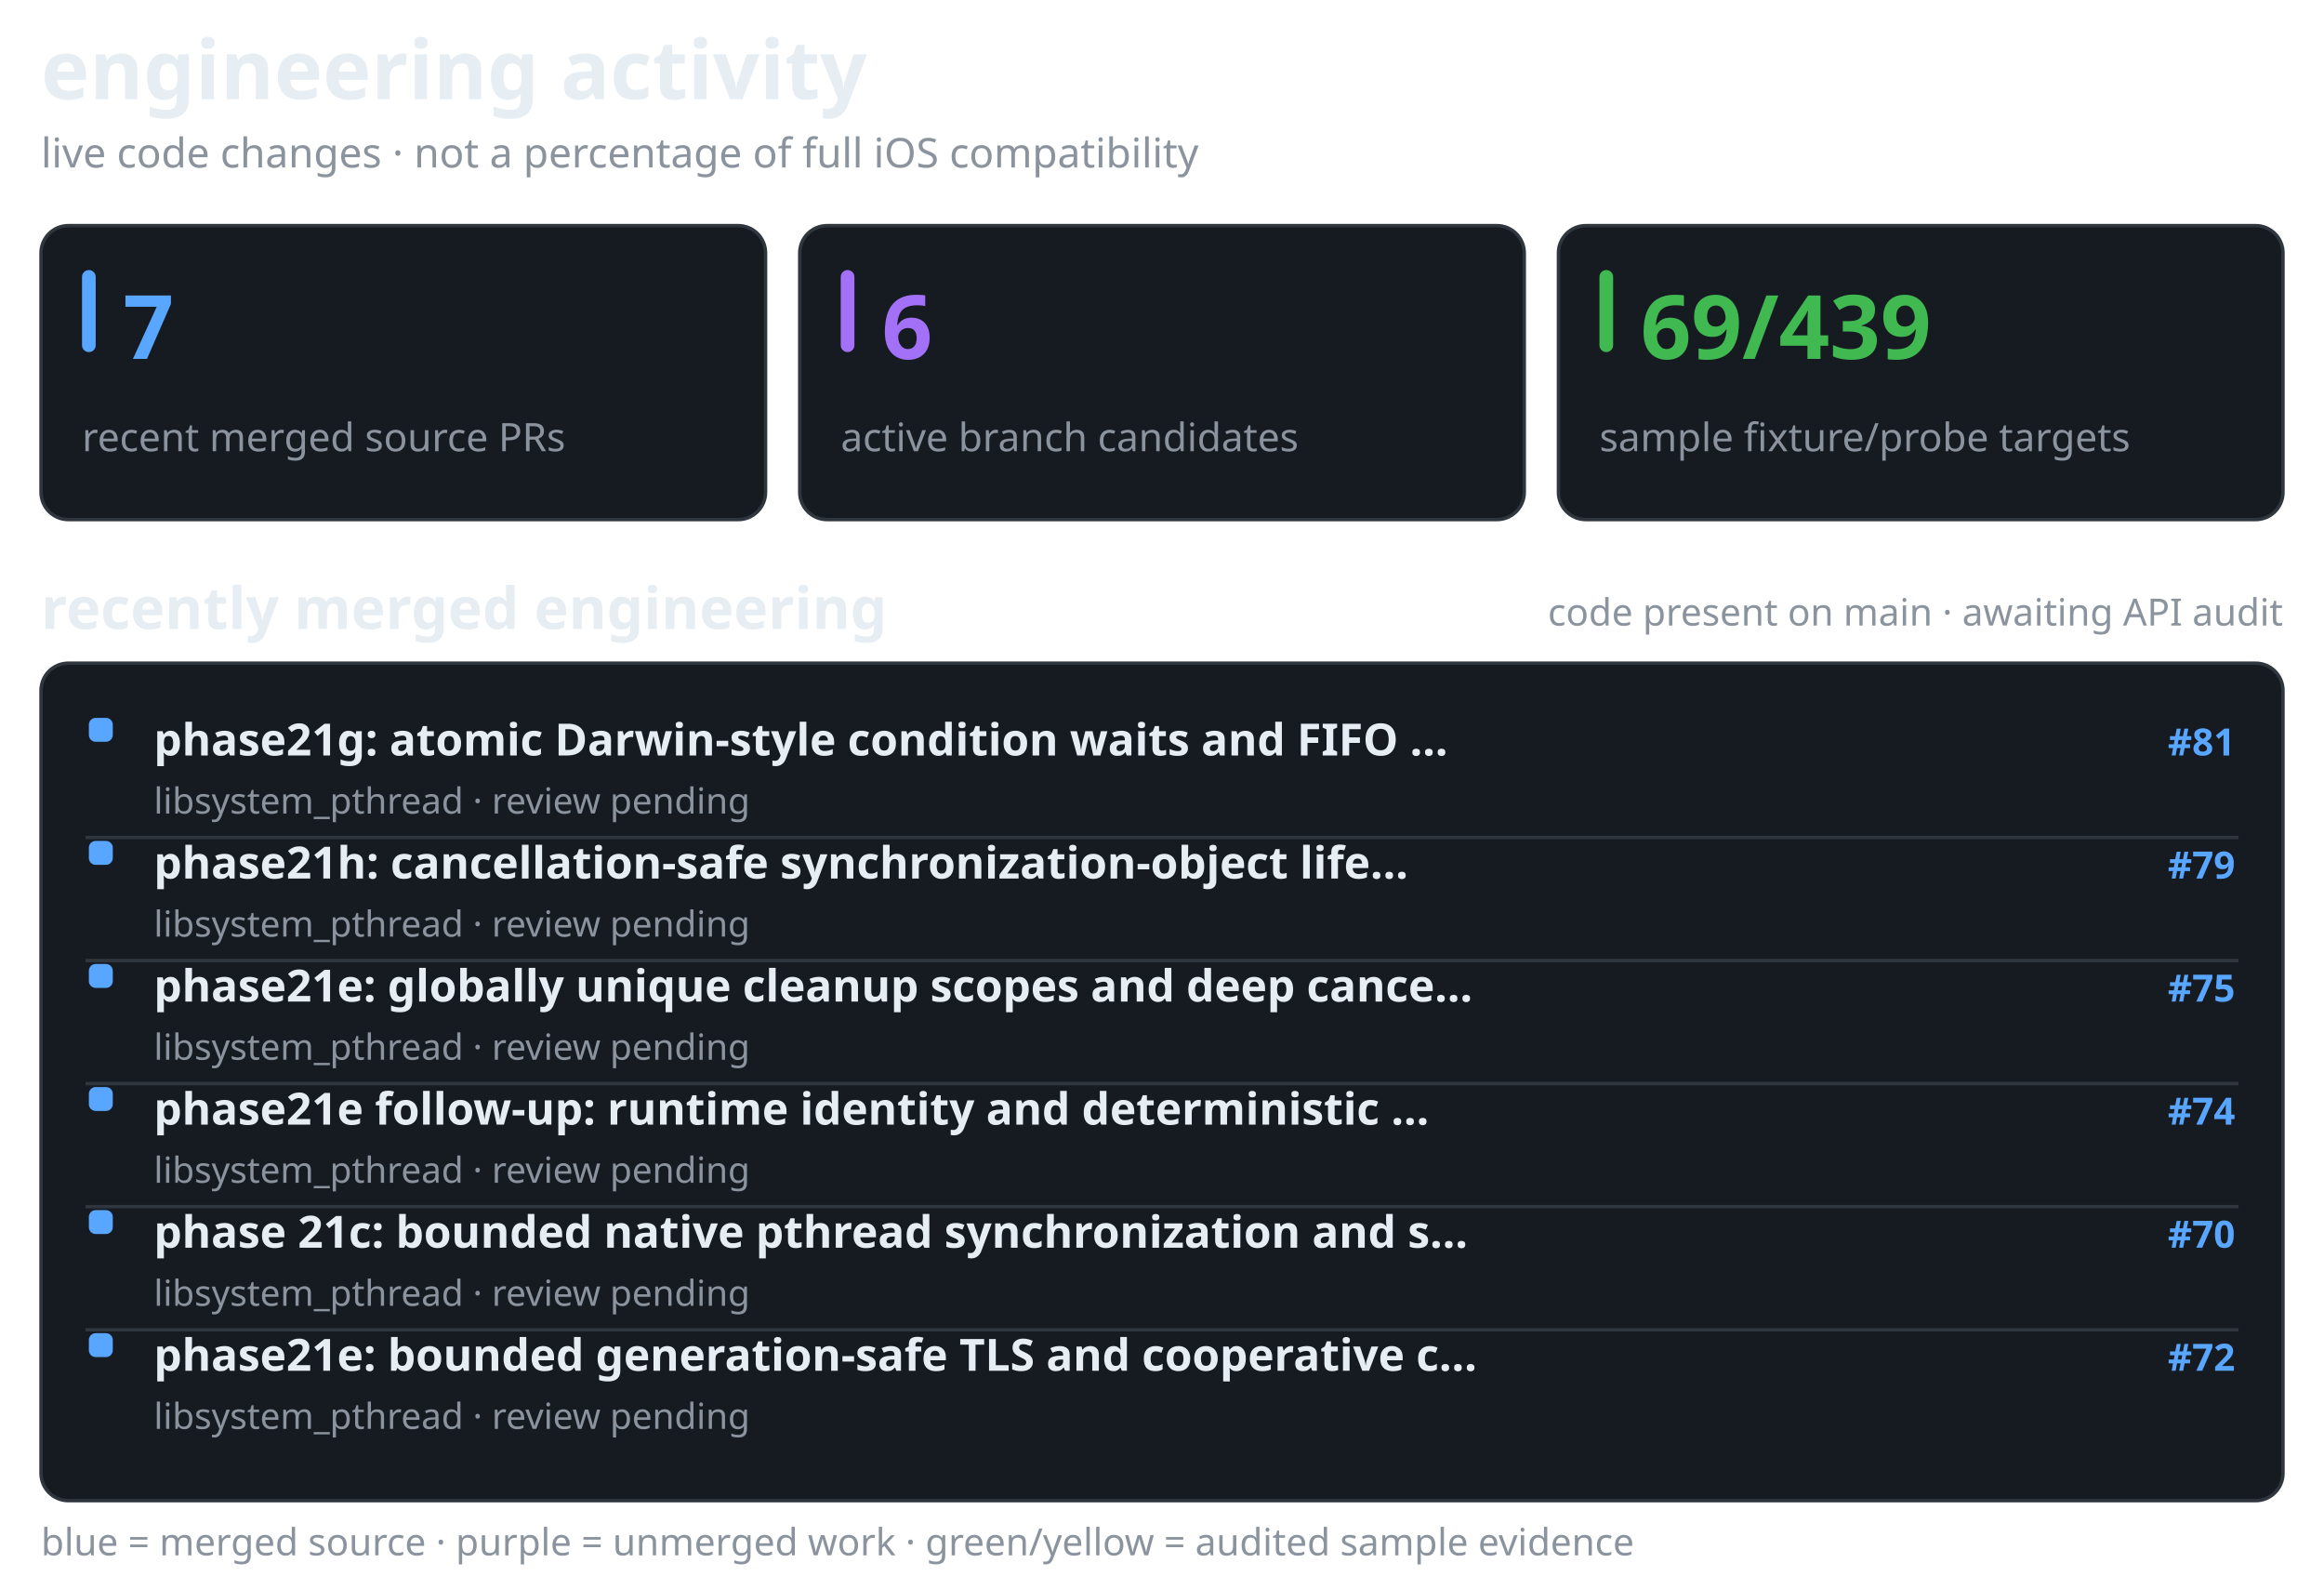
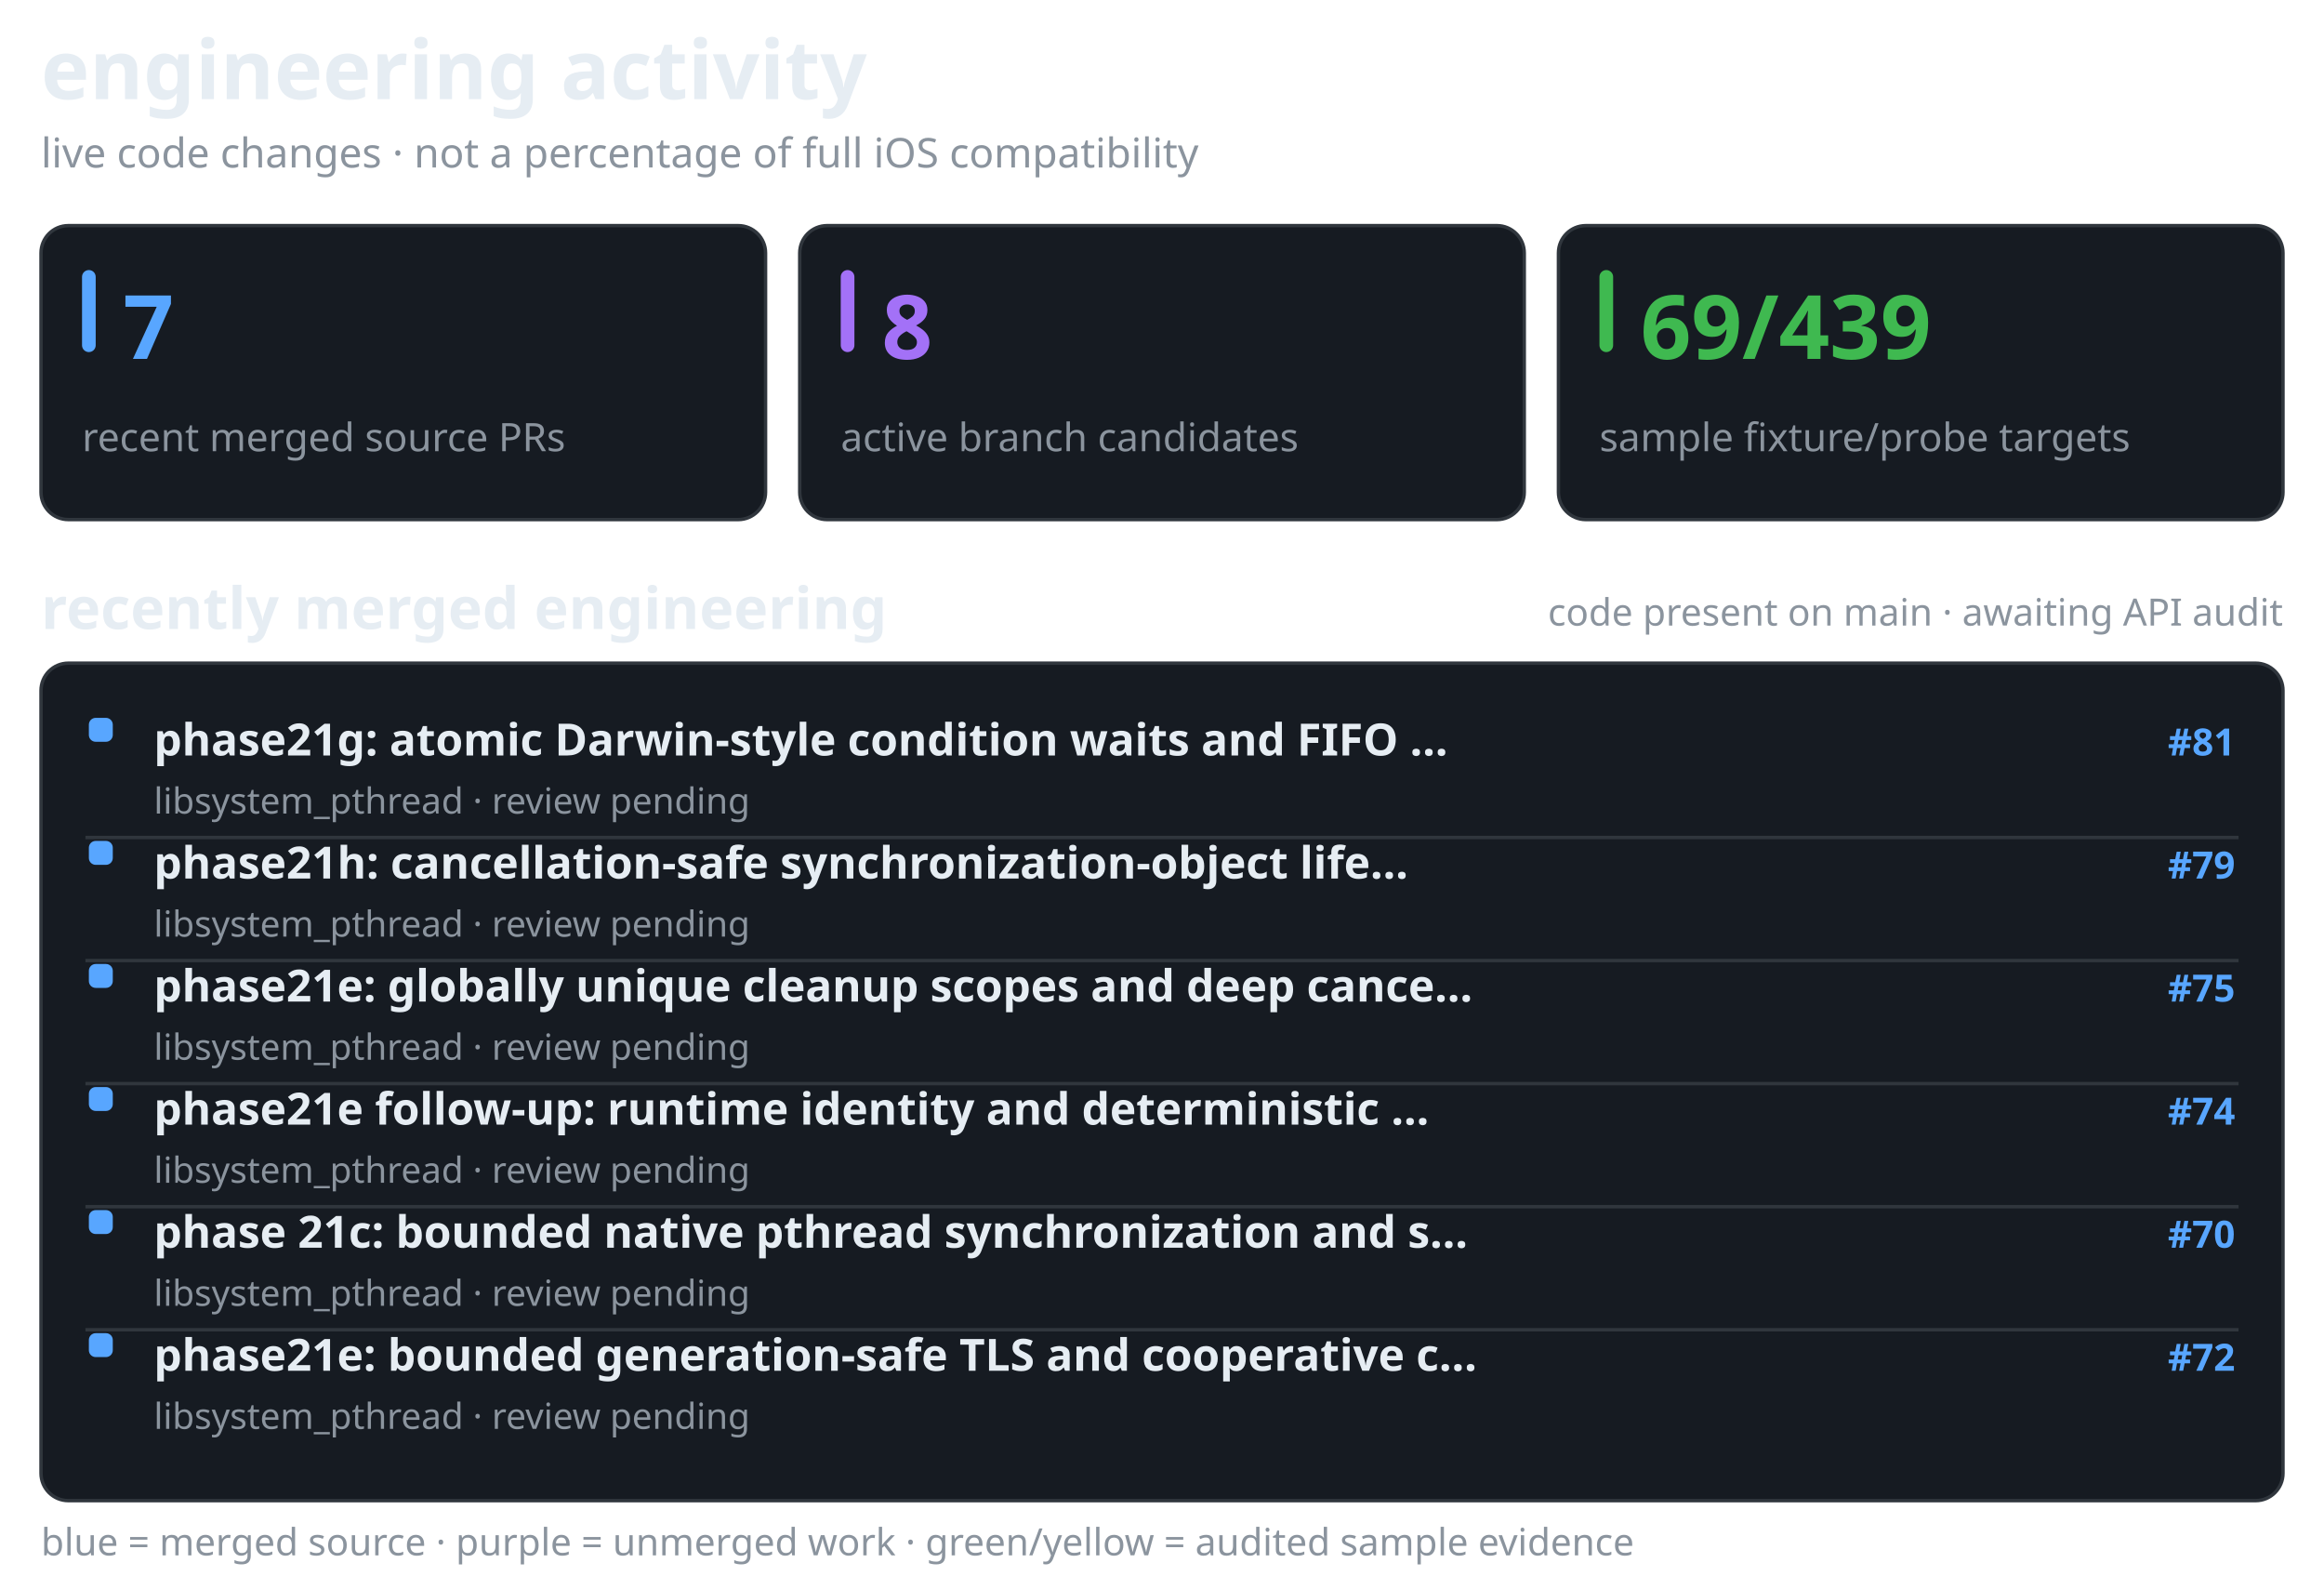
<svg xmlns="http://www.w3.org/2000/svg" width="680" height="461" viewBox="0 0 680 461" role="img" aria-label="recent merged and active Darwin engineering work, separate from verified API coverage">
  <style>@media(prefers-color-scheme:light){.surface{fill:#f6f8fa;stroke:#d1d9e0}.text{fill:#1f2328}.muted{fill:#59636e}.bar{fill:#d1d9e0}}</style>
  <text x="12" y="29" fill="#e6edf3" font-family="sans-serif" font-size="24" font-weight="650" class="text">engineering activity</text>
  <text x="12" y="49" fill="#8b949e" font-family="sans-serif" font-size="12" font-weight="400" class="muted">live code changes · not a percentage of full iOS compatibility</text>
  <rect x="12" y="66" width="212" height="86" rx="8" fill="#161b22" stroke="#30363d" class="surface" />
  <rect x="24" y="79" width="4" height="24" rx="2" fill="#58a6ff" />
  <text x="36" y="105" fill="#58a6ff" font-family="sans-serif" font-size="26" font-weight="700">7</text>
  <text x="24" y="132" fill="#8b949e" font-family="sans-serif" font-size="11.5" font-weight="400" class="muted">recent merged source PRs</text>
  <rect x="234" y="66" width="212" height="86" rx="8" fill="#161b22" stroke="#30363d" class="surface" />
  <rect x="246" y="79" width="4" height="24" rx="2" fill="#a371f7" />
-   <text x="258" y="105" fill="#a371f7" font-family="sans-serif" font-size="26" font-weight="700">6</text>
+   <text x="258" y="105" fill="#a371f7" font-family="sans-serif" font-size="26" font-weight="700">8</text>
  <text x="246" y="132" fill="#8b949e" font-family="sans-serif" font-size="11.5" font-weight="400" class="muted">active branch candidates</text>
  <rect x="456" y="66" width="212" height="86" rx="8" fill="#161b22" stroke="#30363d" class="surface" />
  <rect x="468" y="79" width="4" height="24" rx="2" fill="#3fb950" />
  <text x="480" y="105" fill="#3fb950" font-family="sans-serif" font-size="26" font-weight="700">69/439</text>
  <text x="468" y="132" fill="#8b949e" font-family="sans-serif" font-size="11.5" font-weight="400" class="muted">sample fixture/probe targets</text>
  <text x="12" y="184" fill="#e6edf3" font-family="sans-serif" font-size="17" font-weight="600" class="text">recently merged engineering</text>
  <text x="668" y="183" fill="#8b949e" font-family="sans-serif" font-size="11" font-weight="400" text-anchor="end" class="muted">code present on main · awaiting API audit</text>
  <rect x="12" y="194" width="656" height="245" rx="8" fill="#161b22" stroke="#30363d" class="surface" />
  <rect x="26" y="210" width="7" height="7" rx="2" fill="#58a6ff" />
  <text x="45" y="221" fill="#e6edf3" font-family="sans-serif" font-size="13" font-weight="550" class="text">phase21g: atomic Darwin-style condition waits and FIFO …</text>
  <text x="654" y="221" fill="#58a6ff" font-family="sans-serif" font-size="11" font-weight="600" text-anchor="end">#81</text>
  <text x="45" y="238" fill="#8b949e" font-family="sans-serif" font-size="10.5" font-weight="400" class="muted">libsystem_pthread · review pending</text>
  <line x1="25" y1="245" x2="655" y2="245" stroke="#30363d" stroke-width="1" />
  <rect x="26" y="246" width="7" height="7" rx="2" fill="#58a6ff" />
  <text x="45" y="257" fill="#e6edf3" font-family="sans-serif" font-size="13" font-weight="550" class="text">phase21h: cancellation-safe synchronization-object life…</text>
  <text x="654" y="257" fill="#58a6ff" font-family="sans-serif" font-size="11" font-weight="600" text-anchor="end">#79</text>
  <text x="45" y="274" fill="#8b949e" font-family="sans-serif" font-size="10.5" font-weight="400" class="muted">libsystem_pthread · review pending</text>
  <line x1="25" y1="281" x2="655" y2="281" stroke="#30363d" stroke-width="1" />
  <rect x="26" y="282" width="7" height="7" rx="2" fill="#58a6ff" />
  <text x="45" y="293" fill="#e6edf3" font-family="sans-serif" font-size="13" font-weight="550" class="text">phase21e: globally unique cleanup scopes and deep cance…</text>
  <text x="654" y="293" fill="#58a6ff" font-family="sans-serif" font-size="11" font-weight="600" text-anchor="end">#75</text>
  <text x="45" y="310" fill="#8b949e" font-family="sans-serif" font-size="10.5" font-weight="400" class="muted">libsystem_pthread · review pending</text>
  <line x1="25" y1="317" x2="655" y2="317" stroke="#30363d" stroke-width="1" />
  <rect x="26" y="318" width="7" height="7" rx="2" fill="#58a6ff" />
  <text x="45" y="329" fill="#e6edf3" font-family="sans-serif" font-size="13" font-weight="550" class="text">phase21e follow-up: runtime identity and deterministic …</text>
  <text x="654" y="329" fill="#58a6ff" font-family="sans-serif" font-size="11" font-weight="600" text-anchor="end">#74</text>
  <text x="45" y="346" fill="#8b949e" font-family="sans-serif" font-size="10.5" font-weight="400" class="muted">libsystem_pthread · review pending</text>
  <line x1="25" y1="353" x2="655" y2="353" stroke="#30363d" stroke-width="1" />
  <rect x="26" y="354" width="7" height="7" rx="2" fill="#58a6ff" />
  <text x="45" y="365" fill="#e6edf3" font-family="sans-serif" font-size="13" font-weight="550" class="text">phase 21c: bounded native pthread synchronization and s…</text>
  <text x="654" y="365" fill="#58a6ff" font-family="sans-serif" font-size="11" font-weight="600" text-anchor="end">#70</text>
  <text x="45" y="382" fill="#8b949e" font-family="sans-serif" font-size="10.5" font-weight="400" class="muted">libsystem_pthread · review pending</text>
  <line x1="25" y1="389" x2="655" y2="389" stroke="#30363d" stroke-width="1" />
  <rect x="26" y="390" width="7" height="7" rx="2" fill="#58a6ff" />
  <text x="45" y="401" fill="#e6edf3" font-family="sans-serif" font-size="13" font-weight="550" class="text">phase21e: bounded generation-safe TLS and cooperative c…</text>
  <text x="654" y="401" fill="#58a6ff" font-family="sans-serif" font-size="11" font-weight="600" text-anchor="end">#72</text>
  <text x="45" y="418" fill="#8b949e" font-family="sans-serif" font-size="10.5" font-weight="400" class="muted">libsystem_pthread · review pending</text>
  <text x="12" y="455" fill="#8b949e" font-family="sans-serif" font-size="11" font-weight="400" class="muted">blue = merged source · purple = unmerged work · green/yellow = audited sample evidence</text>
</svg>
